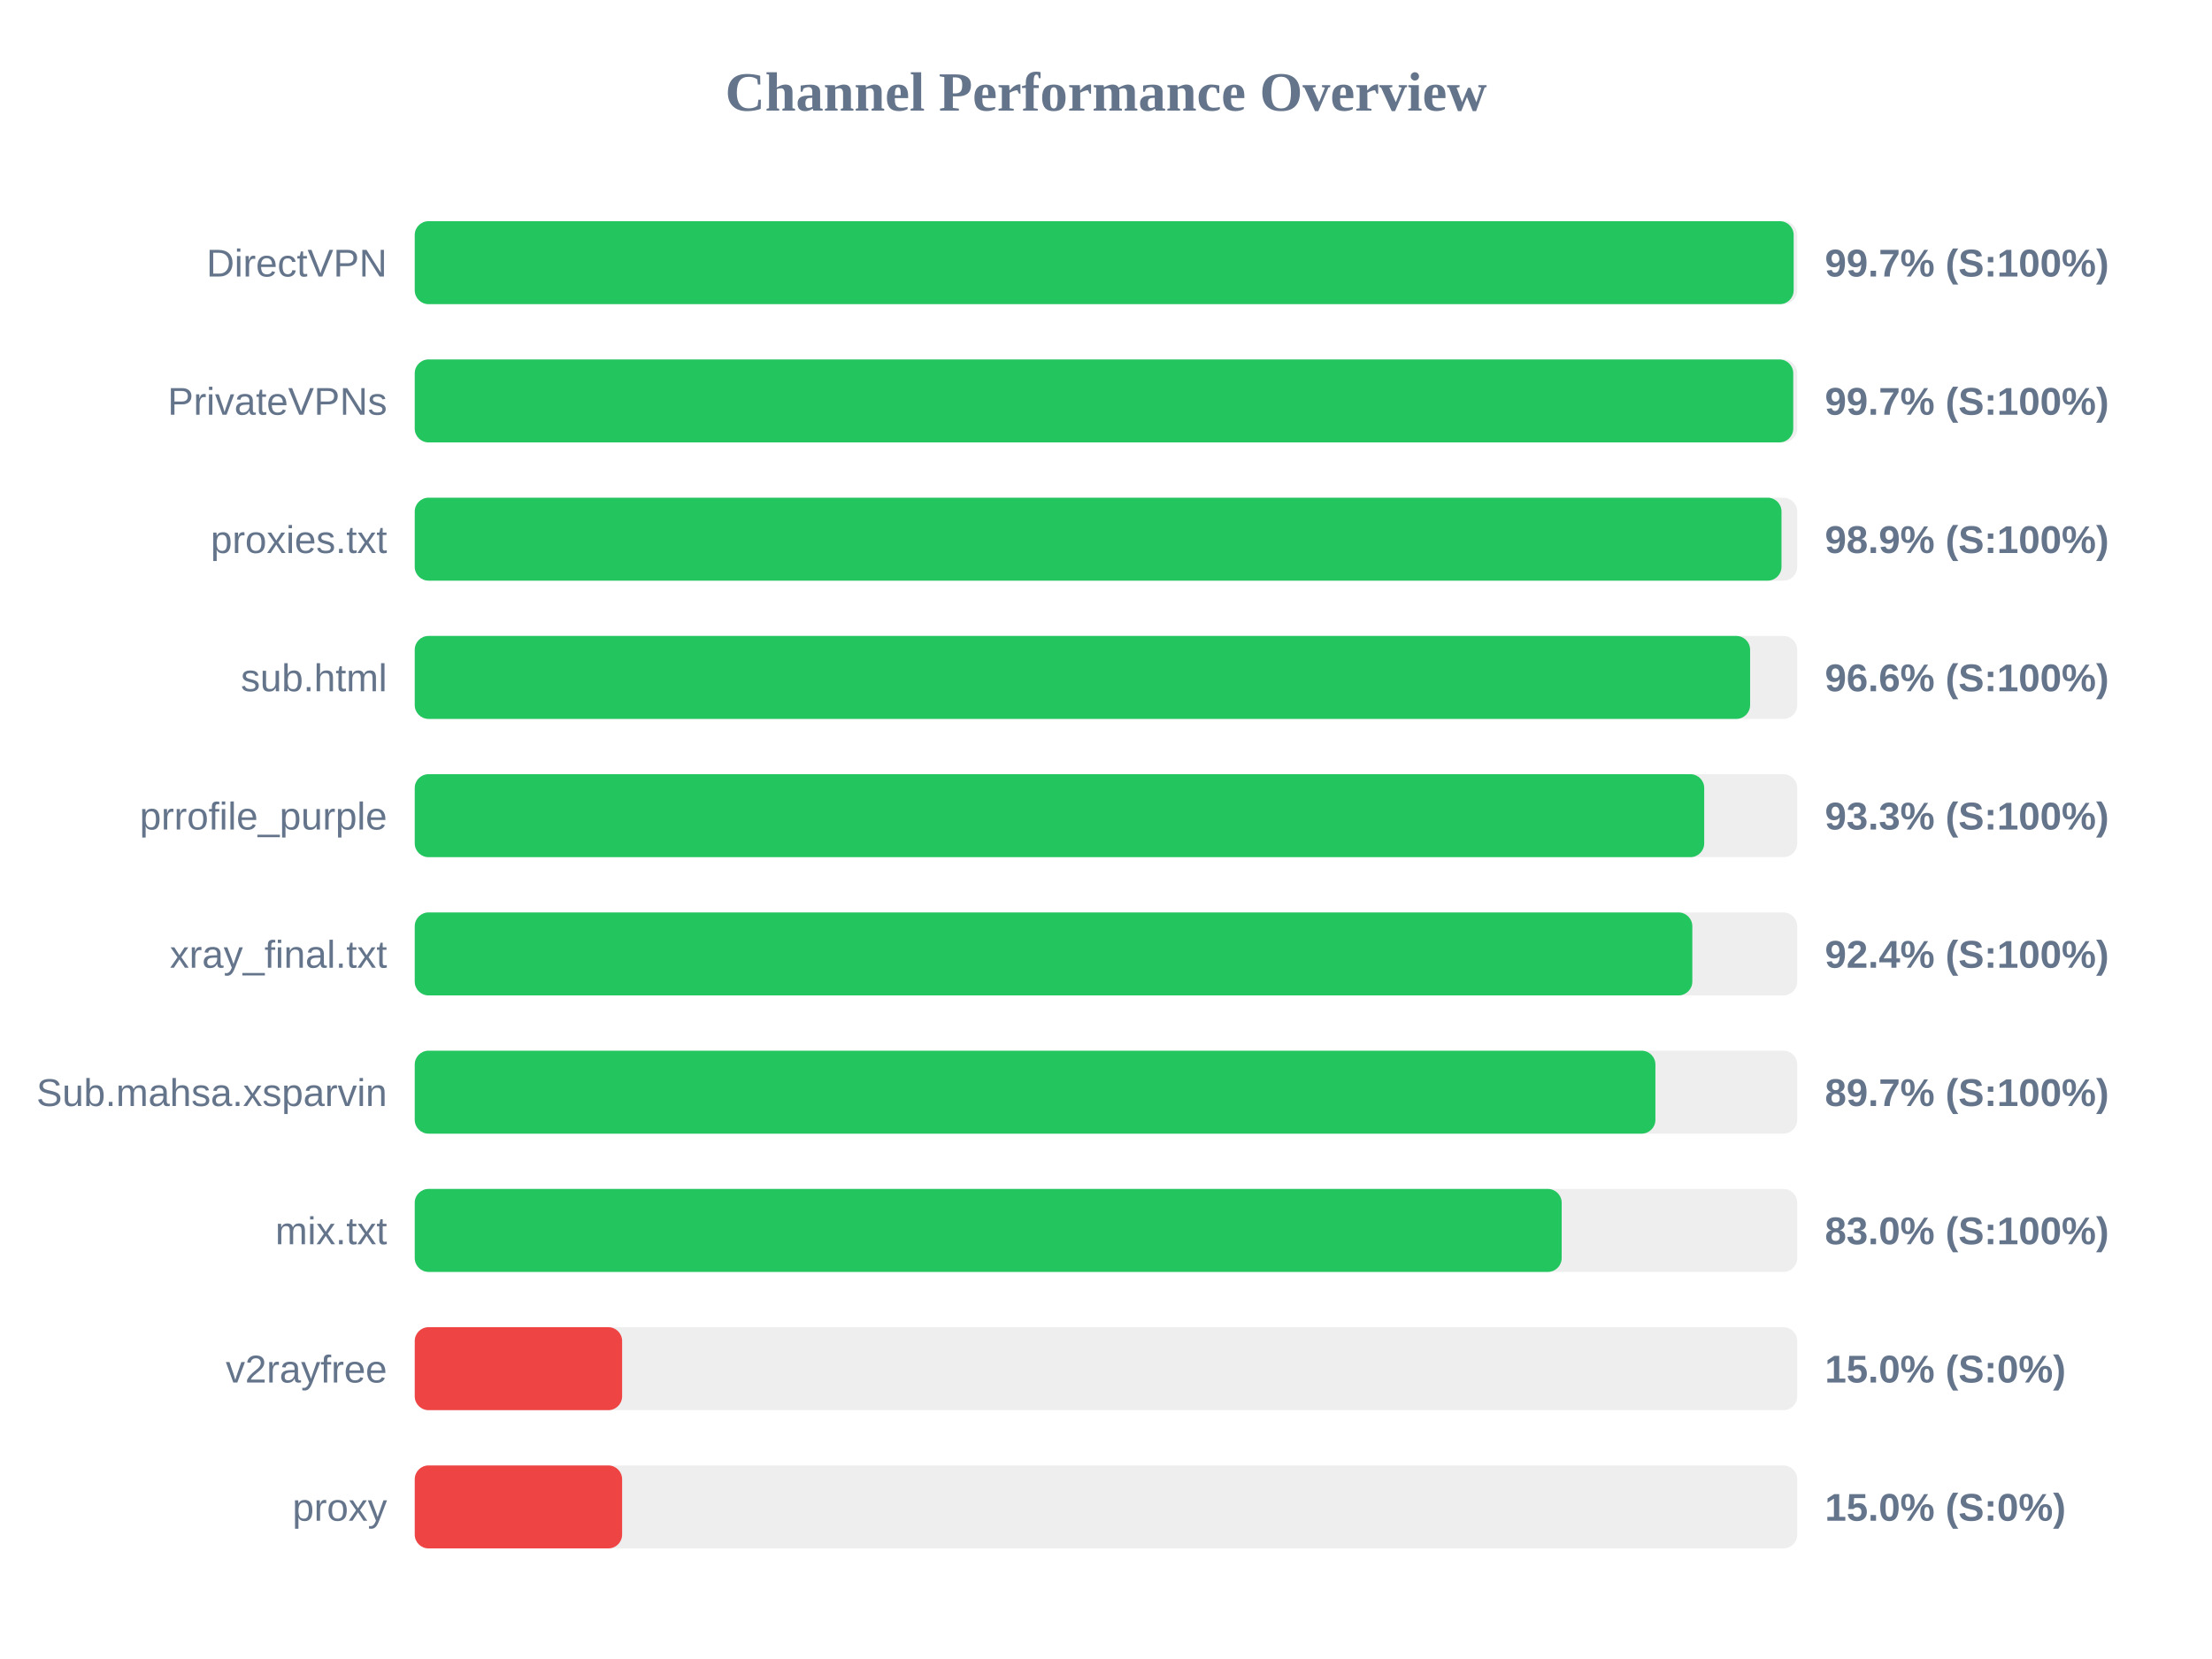
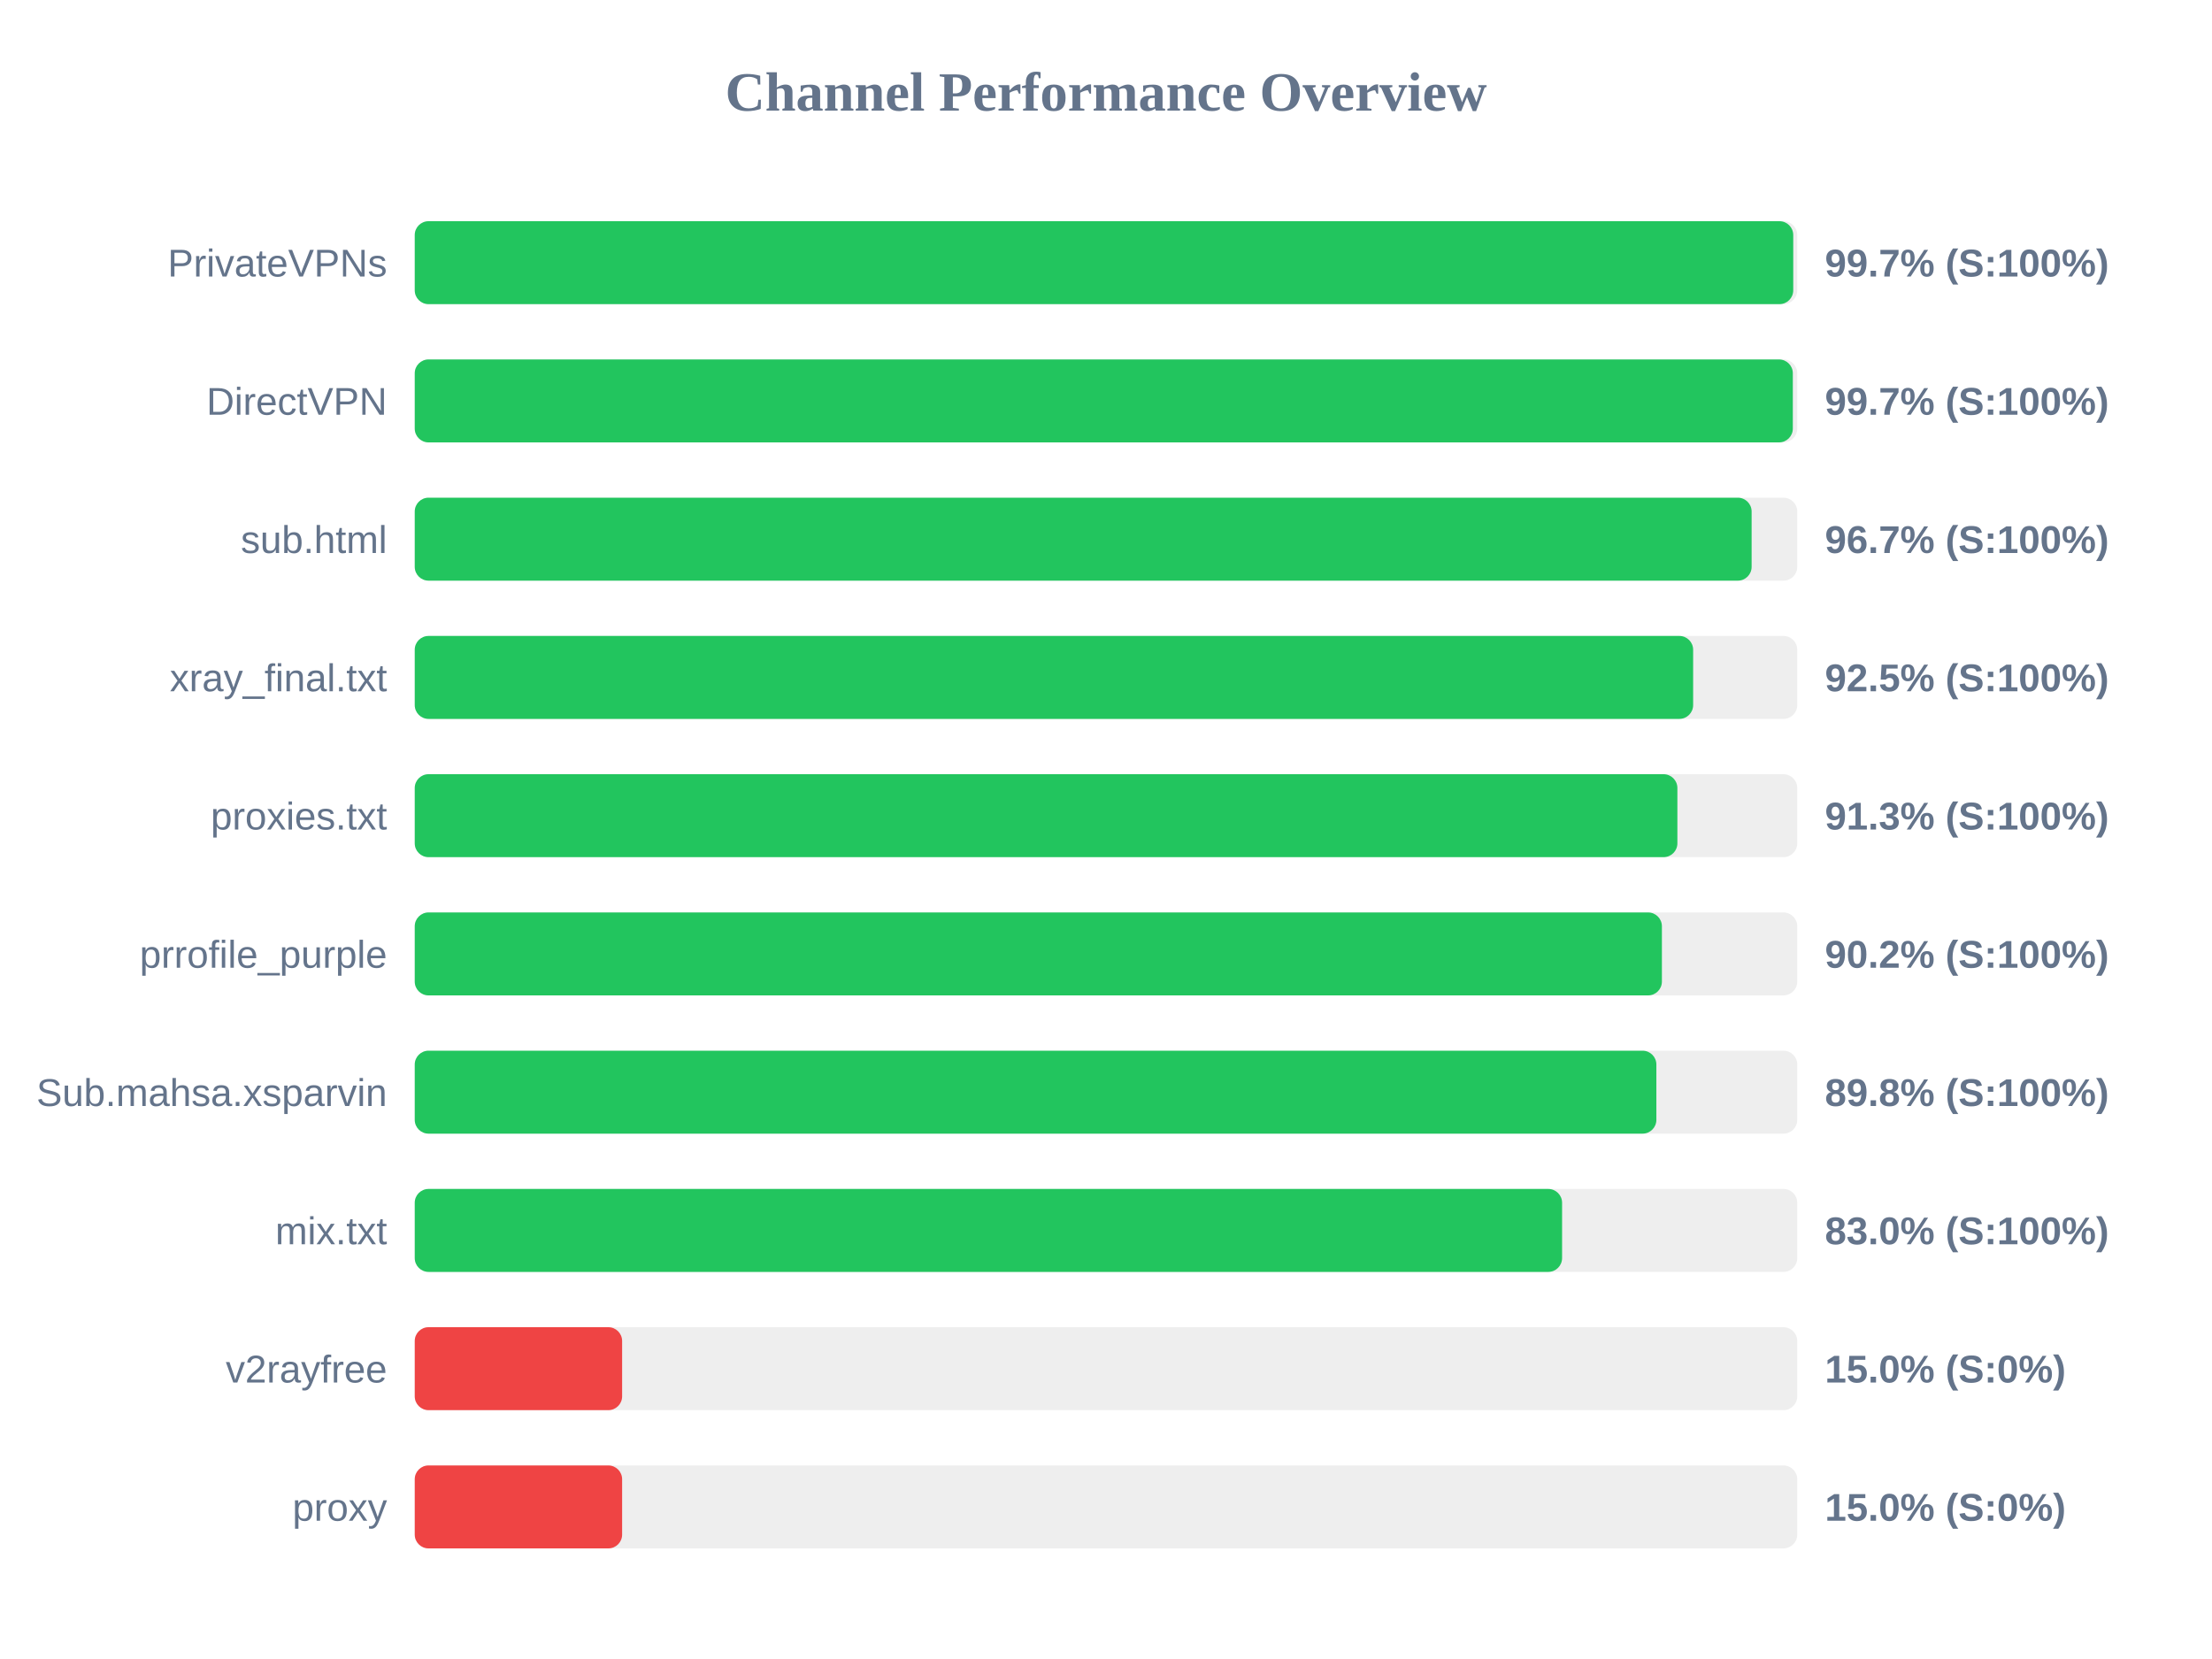
<svg xmlns="http://www.w3.org/2000/svg" width="800" height="600" version="1.1">
  <style>
        .row { font: 14px Arial; fill: #64748b; }
        .score { font: bold 14px Arial; fill: #64748b; }
    </style>
  <text x="400" y="40" text-anchor="middle" font-size="20px" font-weight="bold" fill="#64748b">Channel Performance Overview</text>
  <rect x="150" y="80" width="500" height="30" fill="#eee" rx="5" />
-   <rect x="150" y="80" width="498.7" height="30" fill="#22c55e" rx="5" />
-   <text x="140" y="100" text-anchor="end" class="row">DirectVPN</text>
+   <rect x="150" y="80" width="498.55" height="30" fill="#22c55e" rx="5" />
+   <text x="140" y="100" text-anchor="end" class="row">PrivateVPNs</text>
  <text x="660" y="100" text-anchor="start" class="score">99.7% (S:100%)</text>
  <rect x="150" y="130" width="500" height="30" fill="#eee" rx="5" />
-   <rect x="150" y="130" width="498.55" height="30" fill="#22c55e" rx="5" />
-   <text x="140" y="150" text-anchor="end" class="row">PrivateVPNs</text>
+   <rect x="150" y="130" width="498.4" height="30" fill="#22c55e" rx="5" />
+   <text x="140" y="150" text-anchor="end" class="row">DirectVPN</text>
  <text x="660" y="150" text-anchor="start" class="score">99.7% (S:100%)</text>
  <rect x="150" y="180" width="500" height="30" fill="#eee" rx="5" />
-   <rect x="150" y="180" width="494.3" height="30" fill="#22c55e" rx="5" />
-   <text x="140" y="200" text-anchor="end" class="row">proxies.txt</text>
-   <text x="660" y="200" text-anchor="start" class="score">98.9% (S:100%)</text>
+   <rect x="150" y="180" width="483.5" height="30" fill="#22c55e" rx="5" />
+   <text x="140" y="200" text-anchor="end" class="row">sub.html</text>
+   <text x="660" y="200" text-anchor="start" class="score">96.7% (S:100%)</text>
  <rect x="150" y="230" width="500" height="30" fill="#eee" rx="5" />
-   <rect x="150" y="230" width="482.95" height="30" fill="#22c55e" rx="5" />
-   <text x="140" y="250" text-anchor="end" class="row">sub.html</text>
-   <text x="660" y="250" text-anchor="start" class="score">96.6% (S:100%)</text>
+   <rect x="150" y="230" width="462.35" height="30" fill="#22c55e" rx="5" />
+   <text x="140" y="250" text-anchor="end" class="row">xray_final.txt</text>
+   <text x="660" y="250" text-anchor="start" class="score">92.5% (S:100%)</text>
  <rect x="150" y="280" width="500" height="30" fill="#eee" rx="5" />
-   <rect x="150" y="280" width="466.35" height="30" fill="#22c55e" rx="5" />
-   <text x="140" y="300" text-anchor="end" class="row">prrofile_purple</text>
-   <text x="660" y="300" text-anchor="start" class="score">93.3% (S:100%)</text>
+   <rect x="150" y="280" width="456.65" height="30" fill="#22c55e" rx="5" />
+   <text x="140" y="300" text-anchor="end" class="row">proxies.txt</text>
+   <text x="660" y="300" text-anchor="start" class="score">91.3% (S:100%)</text>
  <rect x="150" y="330" width="500" height="30" fill="#eee" rx="5" />
-   <rect x="150" y="330" width="462.05" height="30" fill="#22c55e" rx="5" />
-   <text x="140" y="350" text-anchor="end" class="row">xray_final.txt</text>
-   <text x="660" y="350" text-anchor="start" class="score">92.4% (S:100%)</text>
+   <rect x="150" y="330" width="451.05" height="30" fill="#22c55e" rx="5" />
+   <text x="140" y="350" text-anchor="end" class="row">prrofile_purple</text>
+   <text x="660" y="350" text-anchor="start" class="score">90.2% (S:100%)</text>
  <rect x="150" y="380" width="500" height="30" fill="#eee" rx="5" />
-   <rect x="150" y="380" width="448.7" height="30" fill="#22c55e" rx="5" />
+   <rect x="150" y="380" width="449.05" height="30" fill="#22c55e" rx="5" />
  <text x="140" y="400" text-anchor="end" class="row">Sub.mahsa.xsparvin</text>
-   <text x="660" y="400" text-anchor="start" class="score">89.7% (S:100%)</text>
+   <text x="660" y="400" text-anchor="start" class="score">89.8% (S:100%)</text>
  <rect x="150" y="430" width="500" height="30" fill="#eee" rx="5" />
-   <rect x="150" y="430" width="414.8" height="30" fill="#22c55e" rx="5" />
+   <rect x="150" y="430" width="414.95" height="30" fill="#22c55e" rx="5" />
  <text x="140" y="450" text-anchor="end" class="row">mix.txt</text>
  <text x="660" y="450" text-anchor="start" class="score">83.0% (S:100%)</text>
  <rect x="150" y="480" width="500" height="30" fill="#eee" rx="5" />
  <rect x="150" y="480" width="75.0" height="30" fill="#ef4444" rx="5" />
  <text x="140" y="500" text-anchor="end" class="row">v2rayfree</text>
  <text x="660" y="500" text-anchor="start" class="score">15.0% (S:0%)</text>
  <rect x="150" y="530" width="500" height="30" fill="#eee" rx="5" />
  <rect x="150" y="530" width="75.0" height="30" fill="#ef4444" rx="5" />
  <text x="140" y="550" text-anchor="end" class="row">proxy</text>
  <text x="660" y="550" text-anchor="start" class="score">15.0% (S:0%)</text>
</svg>
